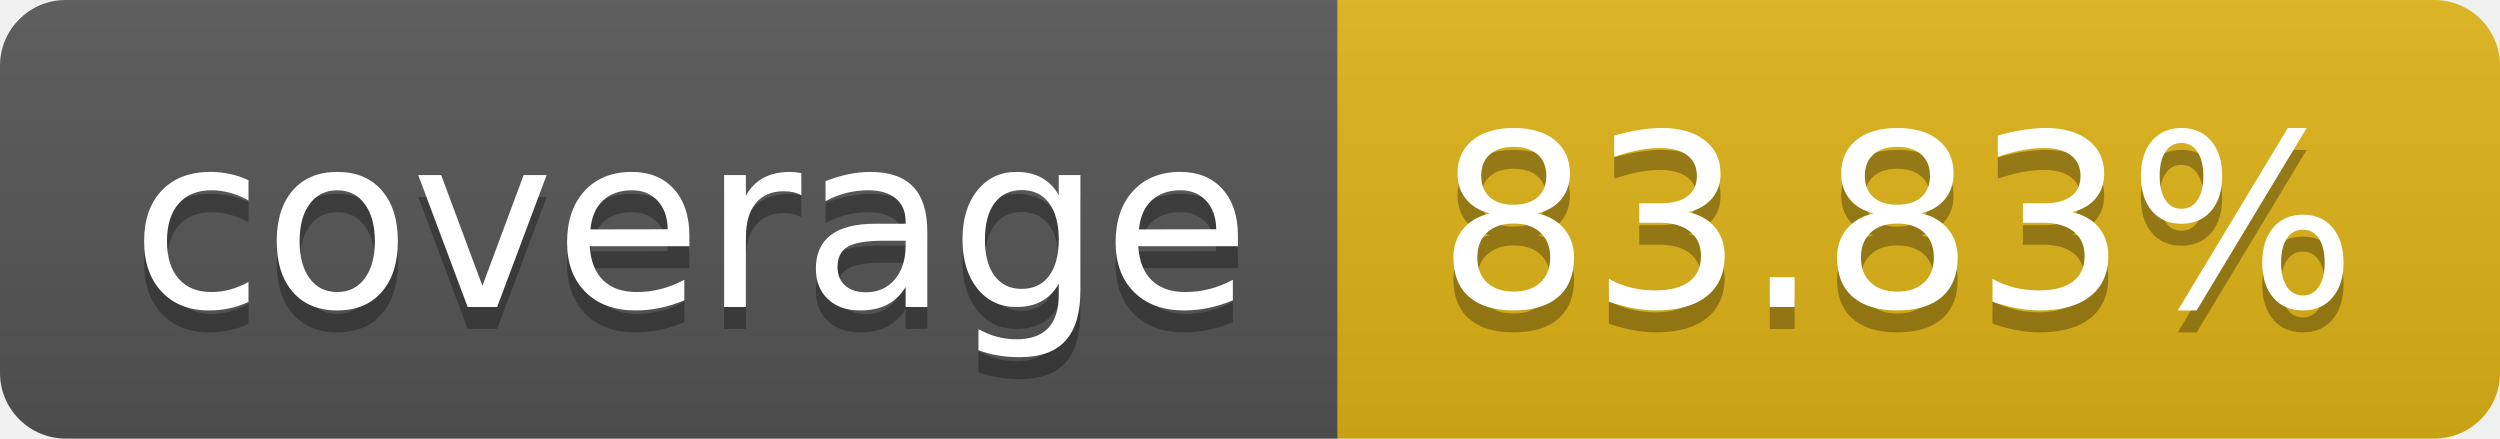
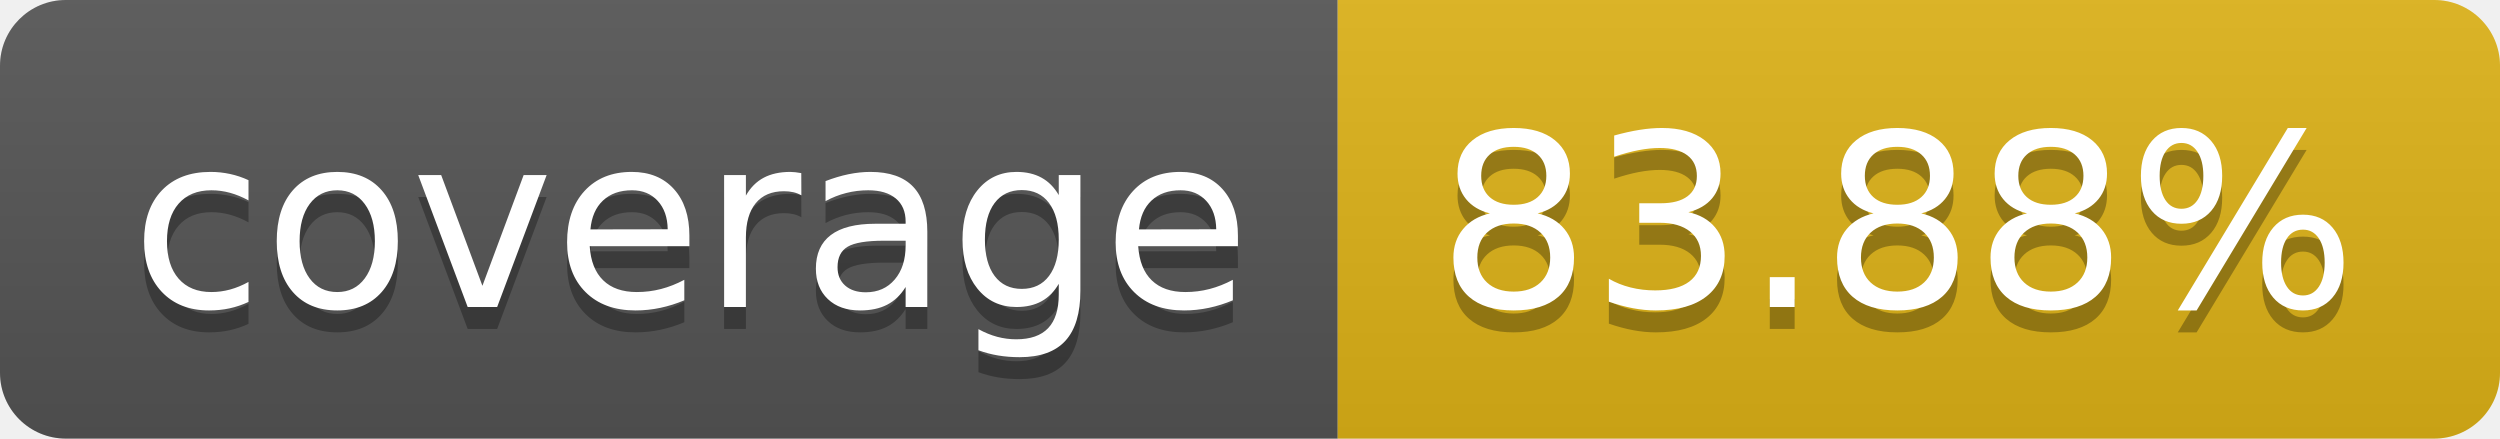
- <svg xmlns="http://www.w3.org/2000/svg" width="114" height="20" role="img" aria-label="coverage: 83.83%">
+ <svg xmlns="http://www.w3.org/2000/svg" width="114" height="20" role="img" aria-label="coverage: 83.88%">
  <linearGradient id="s" x2="0" y2="100%">
    <stop offset="0" stop-color="#bbb" stop-opacity=".1" />
    <stop offset="1" stop-opacity=".1" />
  </linearGradient>
  <clipPath id="r">
    <rect width="114" height="20" rx="3" fill="#fff" />
  </clipPath>
  <g clip-path="url(#r)">
    <rect width="61" height="20" fill="#555" />
    <rect x="61" width="53" height="20" fill="#dfb317" />
    <rect width="114" height="20" fill="url(#s)" />
  </g>
  <g fill="#fff" text-anchor="middle" font-family="Verdana,Geneva,DejaVu Sans,sans-serif" text-rendering="geometricPrecision" font-size="110">
    <text aria-hidden="true" x="315" y="150" fill="#010101" fill-opacity=".3" transform="scale(.1)" textLength="510">coverage</text>
    <text x="315" y="140" transform="scale(.1)" fill="#fff" textLength="510">coverage</text>
-     <text aria-hidden="true" x="865" y="150" fill="#010101" fill-opacity=".3" transform="scale(.1)" textLength="430">83.83%</text>
-     <text x="865" y="140" transform="scale(.1)" fill="#fff" textLength="430">83.83%</text>
+     <text aria-hidden="true" x="865" y="150" fill="#010101" fill-opacity=".3" transform="scale(.1)" textLength="430">83.88%</text>
+     <text x="865" y="140" transform="scale(.1)" fill="#fff" textLength="430">83.88%</text>
  </g>
</svg>
